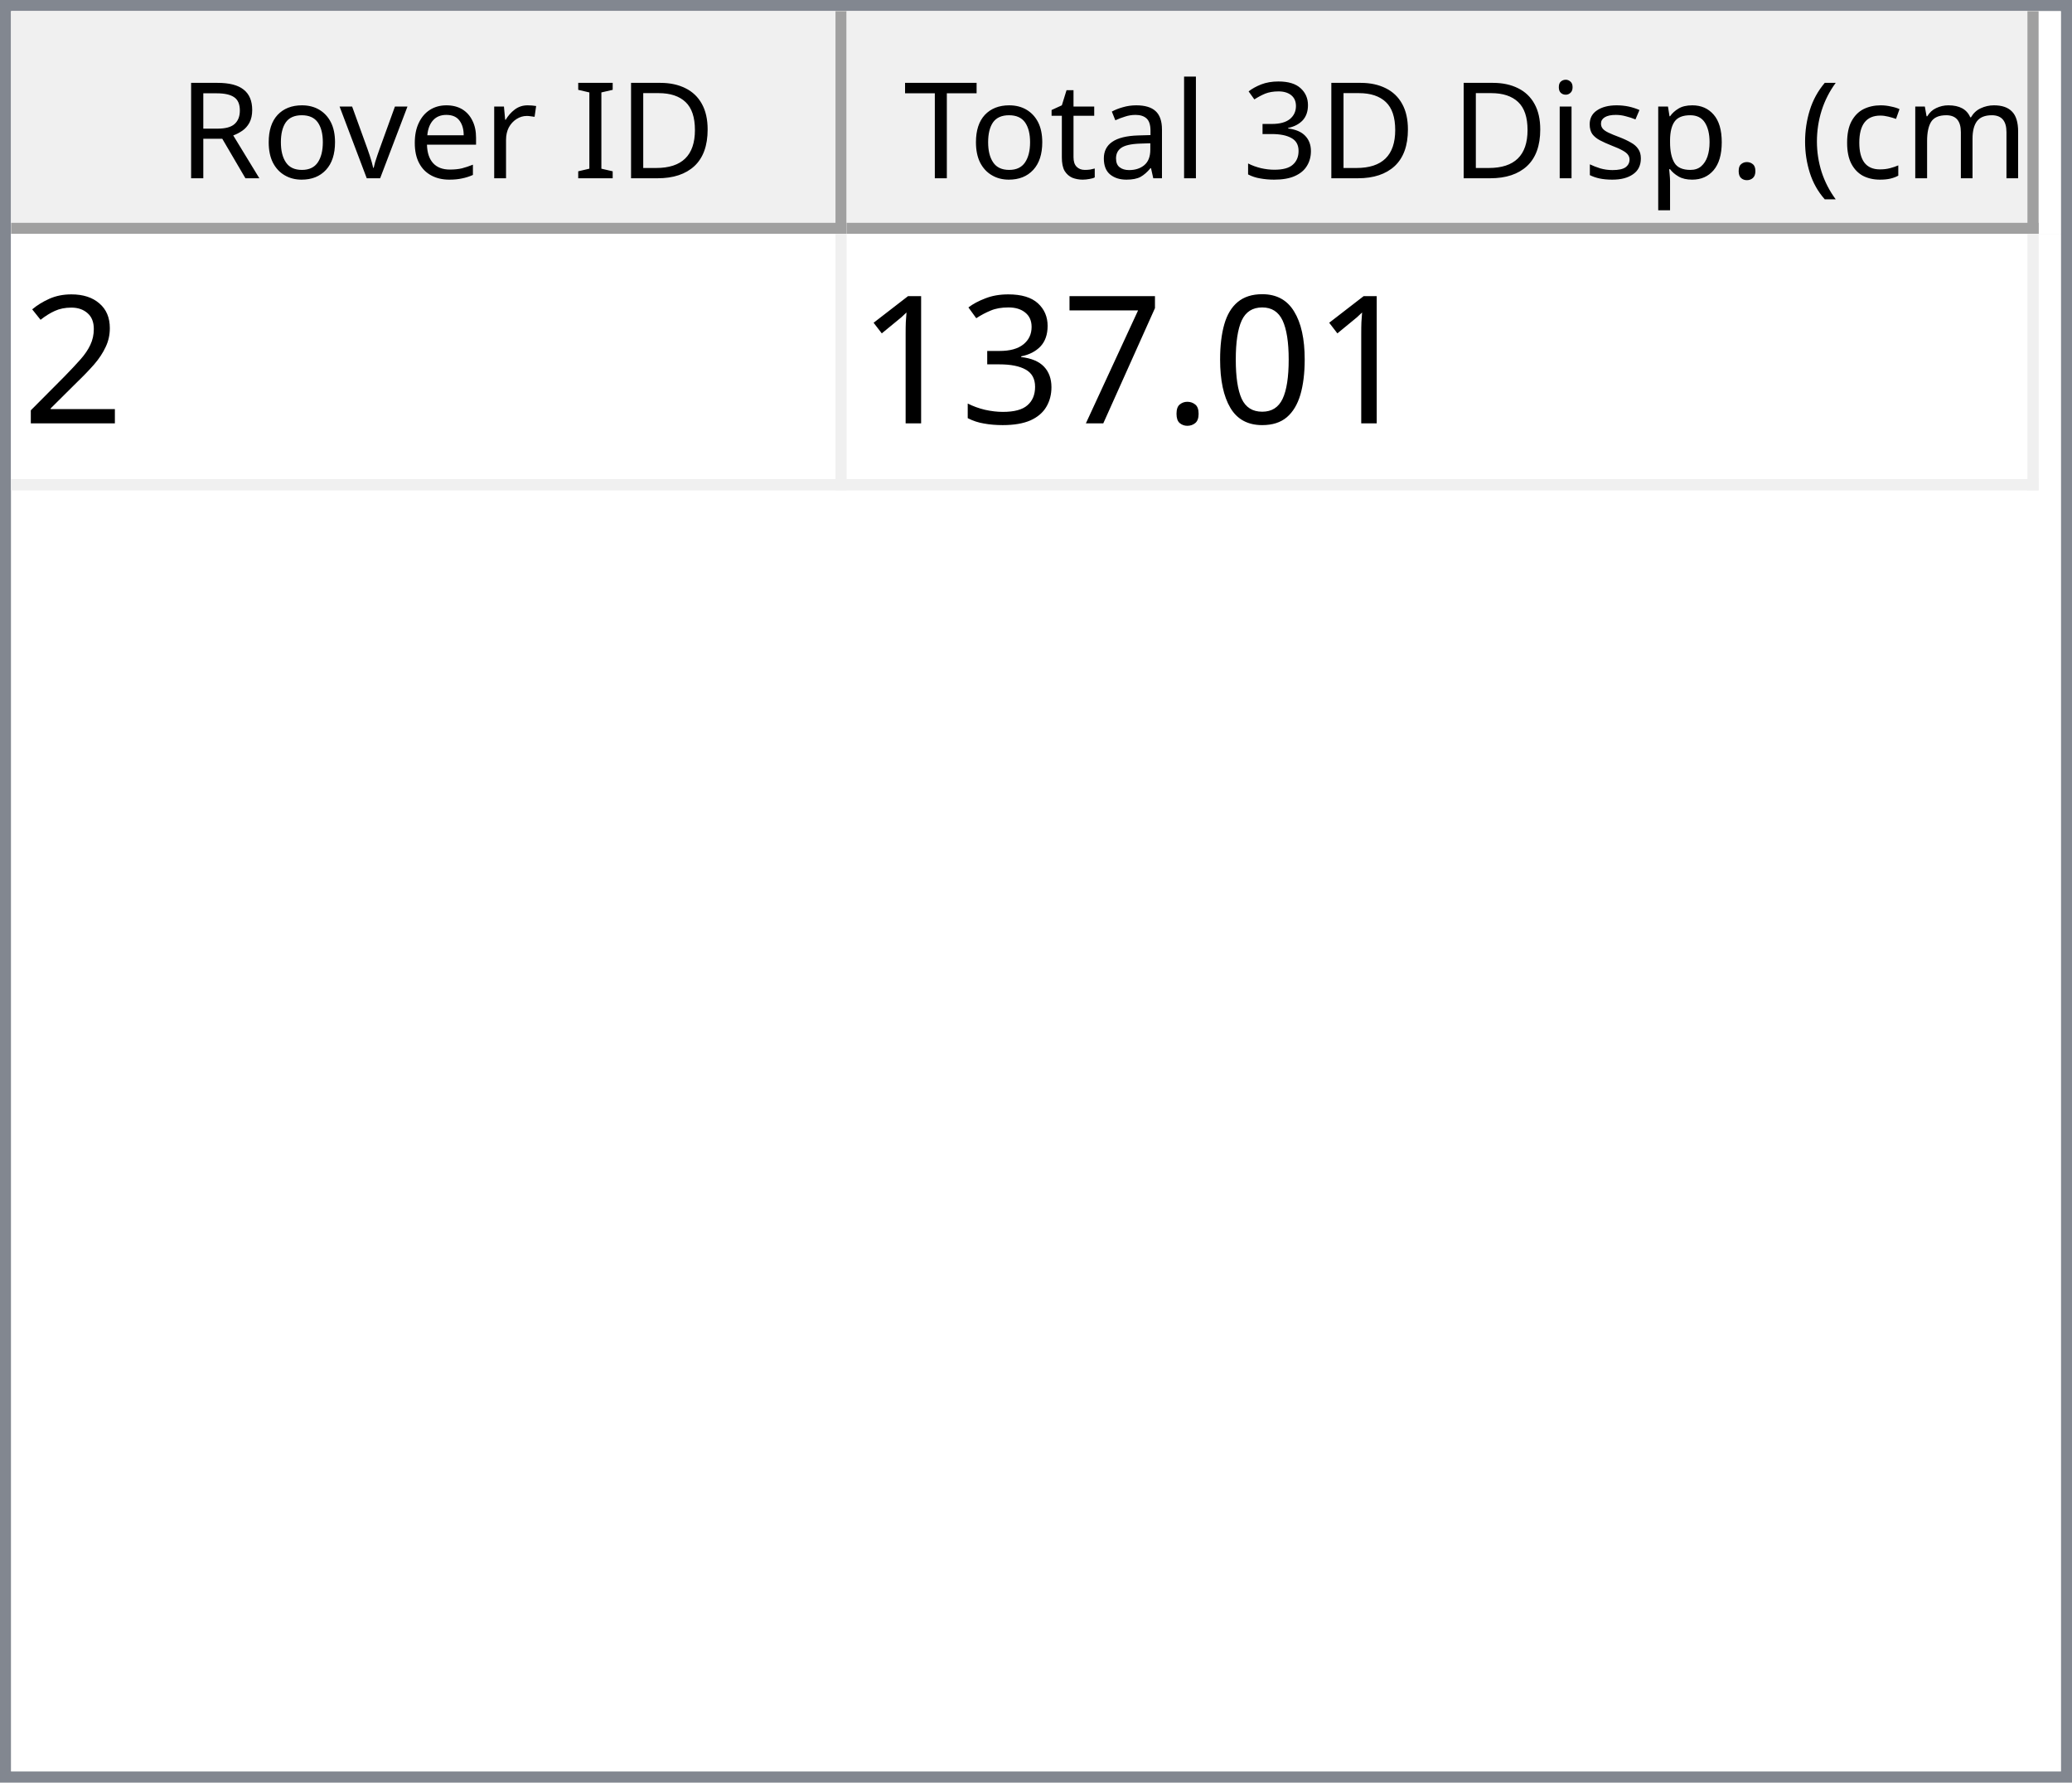
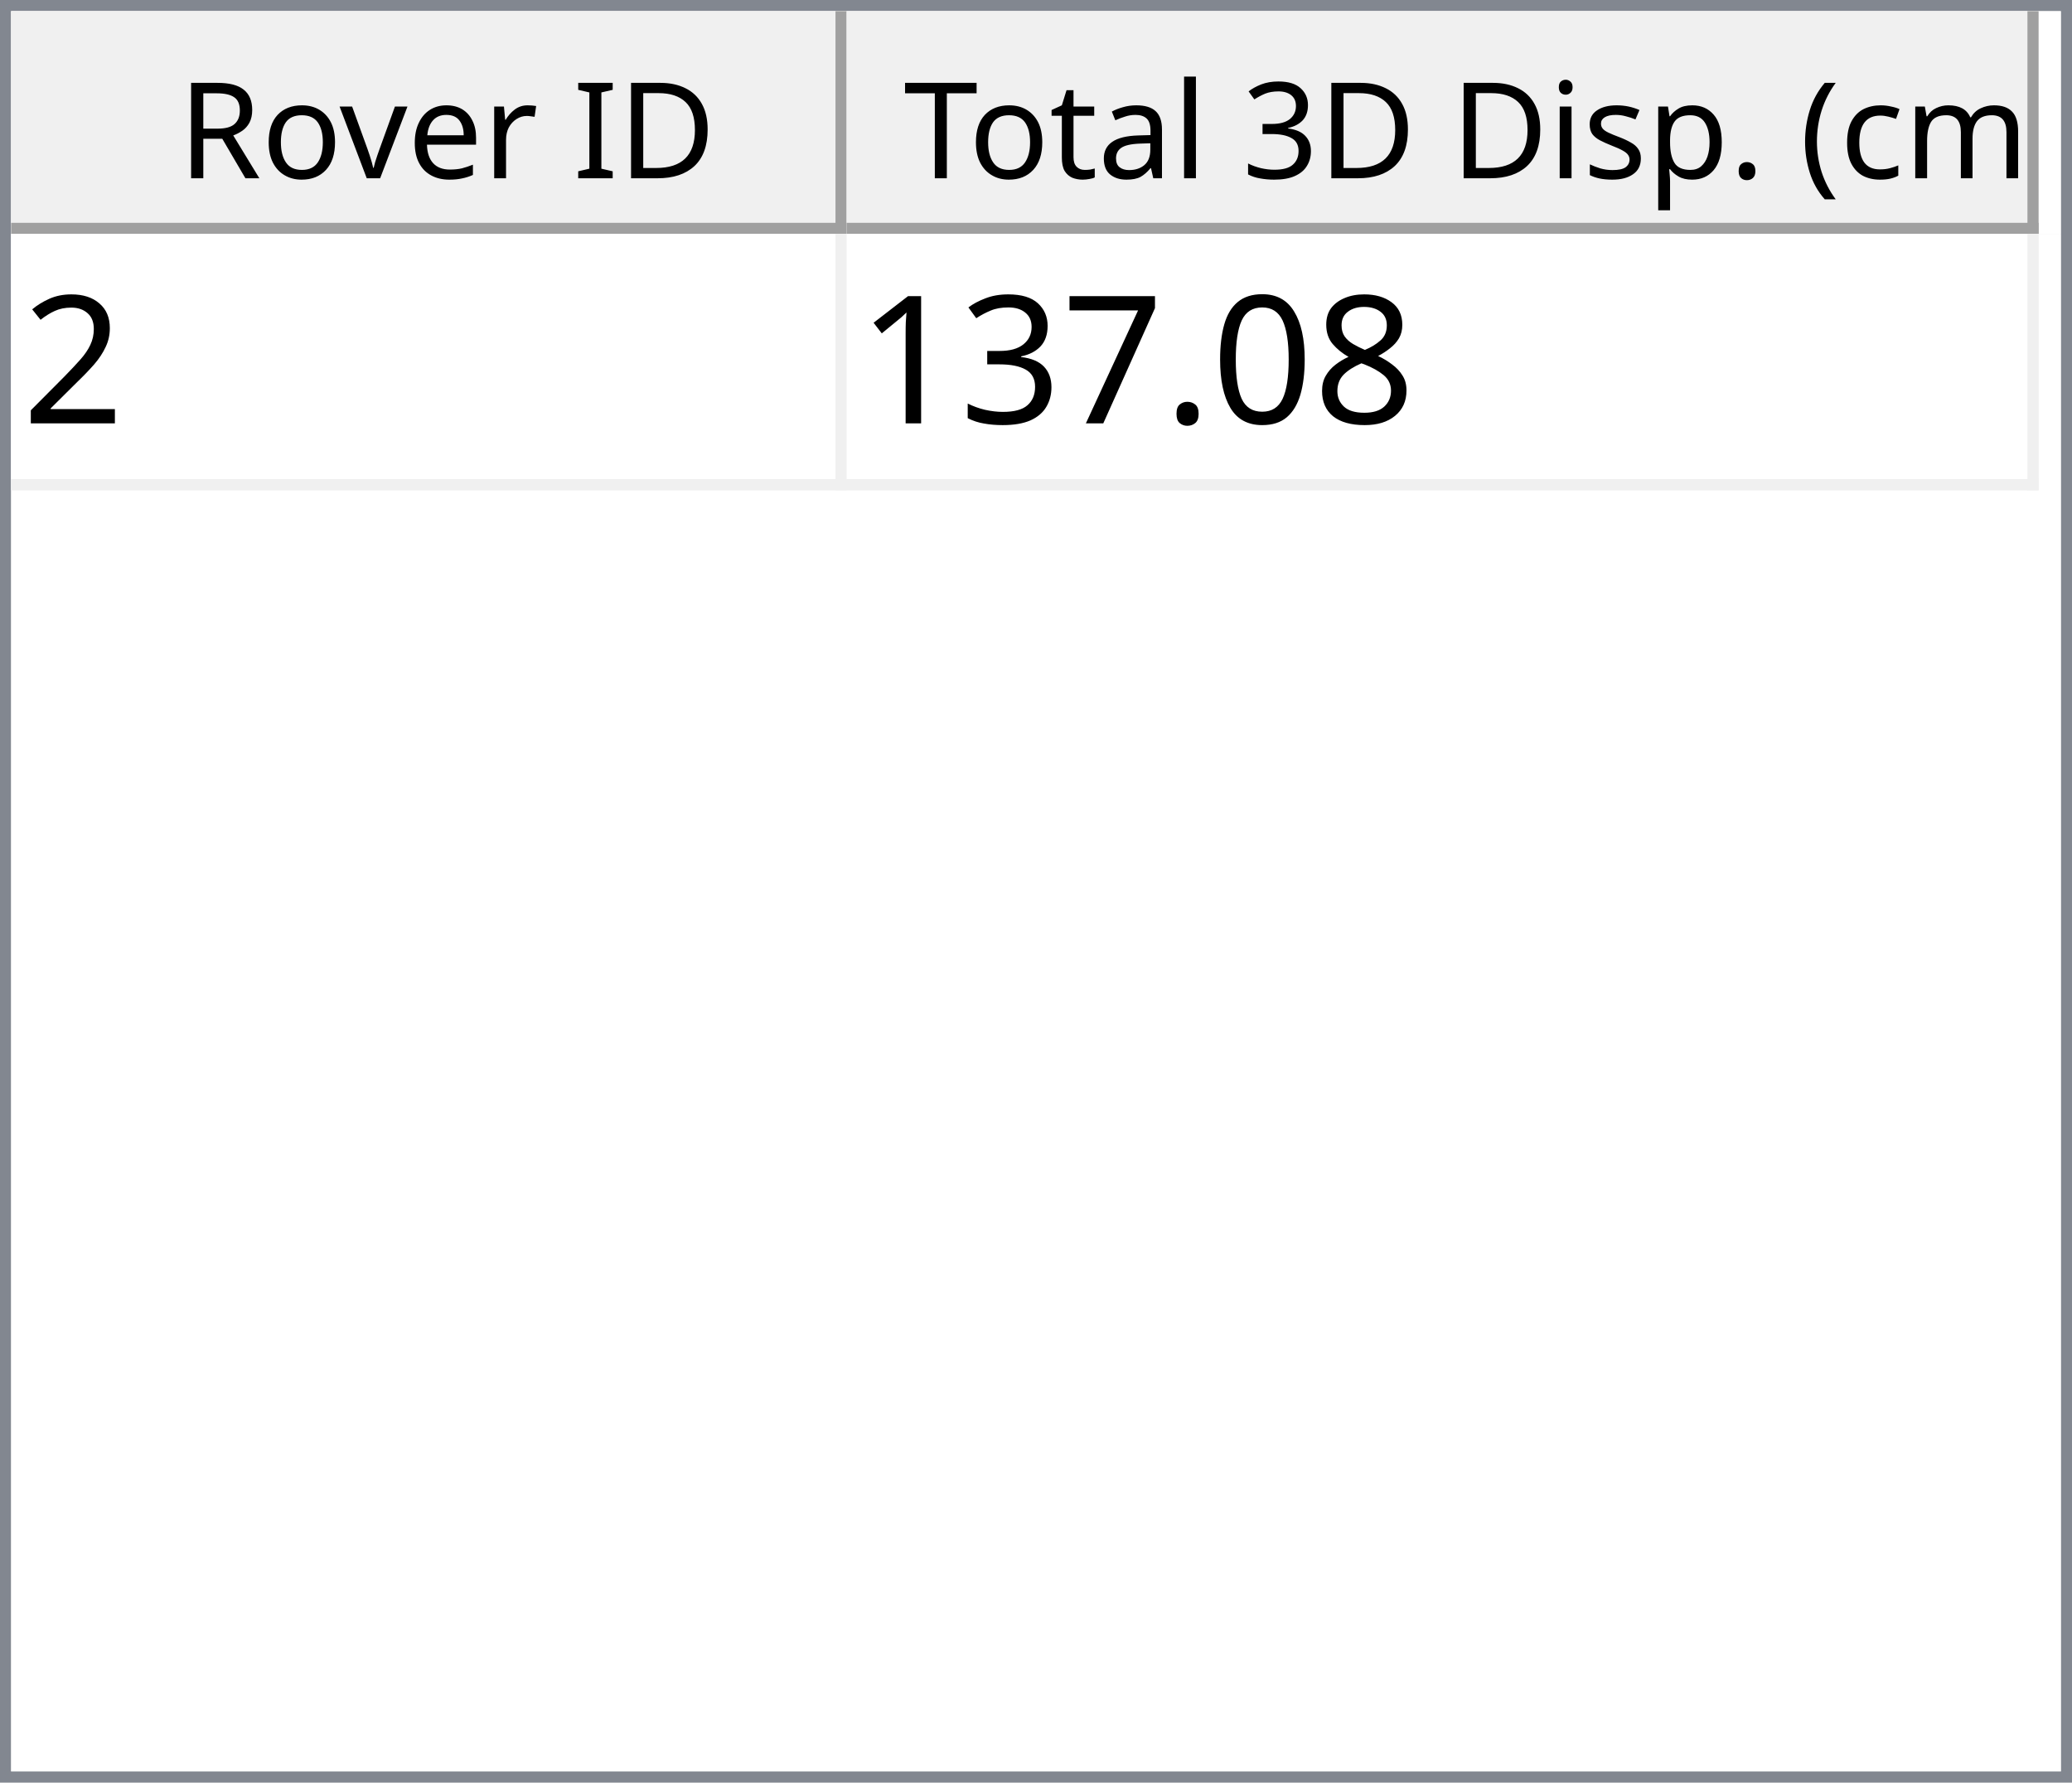
<svg xmlns="http://www.w3.org/2000/svg" style="fill-opacity:1; color-rendering:auto; color-interpolation:auto; text-rendering:auto; stroke:black; stroke-linecap:square; stroke-miterlimit:10; shape-rendering:auto; stroke-opacity:1; fill:black; stroke-dasharray:none; font-weight:normal; stroke-width:1; font-family:'Dialog'; font-style:normal; stroke-linejoin:miter; font-size:12px; stroke-dashoffset:0; image-rendering:auto;" width="186" height="160">
  <defs id="genericDefs" />
  <g>
    <defs id="defs1">
      <clipPath clipPathUnits="userSpaceOnUse" id="clipPath1">
        <path d="M0 0 L186 0 L186 160 L0 160 L0 0 Z" />
      </clipPath>
      <clipPath clipPathUnits="userSpaceOnUse" id="clipPath2">
        <path d="M0 0 L0 160 L186 160 L186 0 Z" />
      </clipPath>
      <clipPath clipPathUnits="userSpaceOnUse" id="clipPath3">
        <path d="M0 0 L0 20 L184 20 L184 0 Z" />
      </clipPath>
      <clipPath clipPathUnits="userSpaceOnUse" id="clipPath4">
        <path d="M0 0 L0 20 L75 20 L75 0 Z" />
      </clipPath>
      <clipPath clipPathUnits="userSpaceOnUse" id="clipPath5">
        <path d="M1 1 L1 19 L74 19 L74 1 Z" />
      </clipPath>
      <clipPath clipPathUnits="userSpaceOnUse" id="clipPath6">
        <path d="M0 0 L0 18 L73 18 L73 0 Z" />
      </clipPath>
      <clipPath clipPathUnits="userSpaceOnUse" id="clipPath7">
        <path d="M-0.5 -0.5 L-0.5 19.5 L74.5 19.5 L74.5 -0.5 Z" />
      </clipPath>
      <clipPath clipPathUnits="userSpaceOnUse" id="clipPath8">
        <path d="M0 0 L0 20 L107 20 L107 0 Z" />
      </clipPath>
      <clipPath clipPathUnits="userSpaceOnUse" id="clipPath9">
        <path d="M1 1 L1 19 L106 19 L106 1 Z" />
      </clipPath>
      <clipPath clipPathUnits="userSpaceOnUse" id="clipPath10">
        <path d="M0 0 L0 18 L105 18 L105 0 Z" />
      </clipPath>
      <clipPath clipPathUnits="userSpaceOnUse" id="clipPath11">
        <path d="M-0.5 -0.5 L-0.5 19.5 L106.5 19.5 L106.5 -0.5 Z" />
      </clipPath>
      <clipPath clipPathUnits="userSpaceOnUse" id="clipPath12">
        <path d="M0 0 L0 138 L184 138 L184 0 Z" />
      </clipPath>
      <clipPath clipPathUnits="userSpaceOnUse" id="clipPath13">
        <path d="M0 0 L0 23 L182 23 L182 0 Z" />
      </clipPath>
      <clipPath clipPathUnits="userSpaceOnUse" id="clipPath14">
        <path d="M-0.5 -0.5 L-0.5 22.5 L181.5 22.5 L181.5 -0.5 Z" />
      </clipPath>
      <clipPath clipPathUnits="userSpaceOnUse" id="clipPath15">
        <path d="M0 0 L0 22 L74 22 L74 0 Z" />
      </clipPath>
      <clipPath clipPathUnits="userSpaceOnUse" id="clipPath16">
        <path d="M0 0 L0 22 L106 22 L106 0 Z" />
      </clipPath>
      <font horiz-adv-x="64.551" id="font1">
        <font-face ascent="107.91" descent="25.098" units-per-em="100" style="font-style:normal; font-family:Segoe UI; font-weight:normal;" />
        <missing-glyph horiz-adv-x="64.551" d="M8.109 0 L8.109 68.266 L56.453 68.266 L56.453 0 L8.109 0 ZM15.328 7.234 L49.219 7.234 L49.219 61.031 L15.328 61.031 L15.328 7.234 Z" />
        <glyph unicode="D" horiz-adv-x="70.117" d="M9.188 0 L9.188 70.016 L28.516 70.016 Q65.531 70.016 65.531 35.891 Q65.531 19.672 55.25 9.836 Q44.969 0 27.734 0 L9.188 0 ZM17.391 62.594 L17.391 7.422 L27.828 7.422 Q41.609 7.422 49.273 14.797 Q56.938 22.172 56.938 35.688 Q56.938 62.594 28.328 62.594 L17.391 62.594 Z" />
        <glyph unicode="I" horiz-adv-x="26.611" d="M17.391 0 L9.188 0 L9.188 70.016 L17.391 70.016 L17.391 0 Z" />
        <glyph unicode=" " horiz-adv-x="27.393" d="" />
        <glyph unicode="r" horiz-adv-x="34.766" d="M34.188 41.891 Q32.078 43.5 28.125 43.5 Q23 43.5 19.555 38.672 Q16.109 33.844 16.109 25.484 L16.109 0 L8.109 0 L8.109 50 L16.109 50 L16.109 39.703 L16.312 39.703 Q18.016 44.969 21.531 47.922 Q25.047 50.875 29.391 50.875 Q32.516 50.875 34.188 50.203 L34.188 41.891 Z" />
        <glyph unicode="e" horiz-adv-x="52.295" d="M48.297 23 L12.984 23 Q13.188 14.656 17.484 10.109 Q21.781 5.562 29.297 5.562 Q37.75 5.562 44.828 11.141 L44.828 3.609 Q38.234 -1.172 27.391 -1.172 Q16.797 -1.172 10.742 5.641 Q4.688 12.453 4.688 24.812 Q4.688 36.469 11.305 43.82 Q17.922 51.172 27.734 51.172 Q37.547 51.172 42.922 44.828 Q48.297 38.484 48.297 27.203 L48.297 23 ZM40.094 29.781 Q40.047 36.719 36.75 40.578 Q33.453 44.438 27.594 44.438 Q21.922 44.438 17.969 40.383 Q14.016 36.328 13.094 29.781 L40.094 29.781 Z" />
        <glyph unicode="v" horiz-adv-x="47.9" d="M47.406 50 L27.484 0 L19.625 0 L0.688 50 L9.469 50 L22.172 13.672 Q23.578 9.672 23.922 6.688 L24.125 6.688 Q24.609 10.453 25.688 13.484 L38.969 50 L47.406 50 Z" />
        <glyph unicode="o" horiz-adv-x="58.594" d="M29 -1.172 Q17.922 -1.172 11.305 5.836 Q4.688 12.844 4.688 24.422 Q4.688 37.016 11.57 44.094 Q18.453 51.172 30.172 51.172 Q41.359 51.172 47.633 44.289 Q53.906 37.406 53.906 25.203 Q53.906 13.234 47.141 6.031 Q40.375 -1.172 29 -1.172 ZM29.594 44.438 Q21.875 44.438 17.383 39.188 Q12.891 33.938 12.891 24.703 Q12.891 15.828 17.43 10.695 Q21.969 5.562 29.594 5.562 Q37.359 5.562 41.531 10.594 Q45.703 15.625 45.703 24.906 Q45.703 34.281 41.531 39.359 Q37.359 44.438 29.594 44.438 Z" />
        <glyph unicode="R" horiz-adv-x="59.814" d="M59.375 0 L49.609 0 L37.891 19.625 Q36.281 22.359 34.766 24.289 Q33.25 26.219 31.664 27.438 Q30.078 28.656 28.25 29.219 Q26.422 29.781 24.125 29.781 L17.391 29.781 L17.391 0 L9.188 0 L9.188 70.016 L30.078 70.016 Q34.672 70.016 38.555 68.867 Q42.438 67.719 45.289 65.375 Q48.141 63.031 49.758 59.547 Q51.375 56.062 51.375 51.375 Q51.375 47.703 50.273 44.656 Q49.172 41.609 47.148 39.211 Q45.125 36.812 42.266 35.133 Q39.406 33.453 35.844 32.516 L35.844 32.328 Q37.594 31.547 38.891 30.547 Q40.188 29.547 41.359 28.18 Q42.531 26.812 43.68 25.078 Q44.828 23.344 46.234 21.047 L59.375 0 ZM17.391 62.594 L17.391 37.203 L28.516 37.203 Q31.594 37.203 34.203 38.133 Q36.812 39.062 38.719 40.797 Q40.625 42.531 41.703 45.047 Q42.781 47.562 42.781 50.688 Q42.781 56.297 39.141 59.445 Q35.5 62.594 28.609 62.594 L17.391 62.594 Z" />
        <glyph unicode=")" horiz-adv-x="30.176" d="M8.297 -15.922 L1.172 -15.922 Q16.406 2.344 16.406 26.812 Q16.406 51.469 1.078 70.016 L8.297 70.016 Q23.531 52.156 23.531 26.703 Q23.531 1.375 8.297 -15.922 Z" />
        <glyph unicode="m" horiz-adv-x="86.133" d="M79.109 0 L71.094 0 L71.094 28.719 Q71.094 37.016 68.531 40.727 Q65.969 44.438 59.906 44.438 Q54.781 44.438 51.195 39.75 Q47.609 35.062 47.609 28.516 L47.609 0 L39.594 0 L39.594 29.688 Q39.594 44.438 28.219 44.438 Q22.953 44.438 19.531 40.016 Q16.109 35.594 16.109 28.516 L16.109 0 L8.109 0 L8.109 50 L16.109 50 L16.109 42.094 L16.312 42.094 Q21.625 51.172 31.844 51.172 Q36.969 51.172 40.773 48.312 Q44.578 45.453 46 40.828 Q51.562 51.172 62.594 51.172 Q79.109 51.172 79.109 30.812 L79.109 0 Z" />
        <glyph unicode="c" horiz-adv-x="46.191" d="M42.188 2.297 Q36.422 -1.172 28.516 -1.172 Q17.828 -1.172 11.258 5.789 Q4.688 12.75 4.688 23.828 Q4.688 36.188 11.766 43.68 Q18.844 51.172 30.672 51.172 Q37.25 51.172 42.281 48.734 L42.281 40.531 Q36.719 44.438 30.375 44.438 Q22.703 44.438 17.797 38.945 Q12.891 33.453 12.891 24.516 Q12.891 15.719 17.508 10.641 Q22.125 5.562 29.891 5.562 Q36.422 5.562 42.188 9.906 L42.188 2.297 Z" />
        <glyph unicode="(" horiz-adv-x="30.176" d="M29.109 -15.922 L21.969 -15.922 Q6.844 1.375 6.844 26.703 Q6.844 52.156 21.969 70.016 L29.203 70.016 Q13.875 51.469 13.875 26.812 Q13.875 2.344 29.109 -15.922 Z" />
        <glyph unicode="." horiz-adv-x="21.68" d="M10.891 -1.078 Q8.641 -1.078 7.055 0.539 Q5.469 2.156 5.469 4.391 Q5.469 6.641 7.055 8.273 Q8.641 9.906 10.891 9.906 Q13.188 9.906 14.797 8.273 Q16.406 6.641 16.406 4.391 Q16.406 2.156 14.797 0.539 Q13.188 -1.078 10.891 -1.078 Z" />
        <glyph unicode="p" horiz-adv-x="58.789" d="M16.312 7.234 L16.109 7.234 L16.109 -23 L8.109 -23 L8.109 50 L16.109 50 L16.109 41.219 L16.312 41.219 Q22.219 51.172 33.594 51.172 Q43.266 51.172 48.688 44.461 Q54.109 37.75 54.109 26.469 Q54.109 13.922 48 6.375 Q41.891 -1.172 31.297 -1.172 Q21.578 -1.172 16.312 7.234 ZM16.109 27.391 L16.109 20.406 Q16.109 14.203 20.141 9.883 Q24.172 5.562 30.375 5.562 Q37.641 5.562 41.773 11.133 Q45.906 16.703 45.906 26.609 Q45.906 34.969 42.047 39.703 Q38.188 44.438 31.594 44.438 Q24.609 44.438 20.359 39.578 Q16.109 34.719 16.109 27.391 Z" />
        <glyph unicode="s" horiz-adv-x="42.432" d="M5.078 1.812 L5.078 10.406 Q11.625 5.562 19.484 5.562 Q30.031 5.562 30.031 12.594 Q30.031 14.594 29.125 15.992 Q28.219 17.391 26.68 18.461 Q25.141 19.531 23.07 20.383 Q21 21.234 18.609 22.172 Q15.281 23.484 12.766 24.828 Q10.25 26.172 8.57 27.859 Q6.891 29.547 6.031 31.695 Q5.172 33.844 5.172 36.719 Q5.172 40.234 6.789 42.945 Q8.406 45.656 11.086 47.484 Q13.766 49.312 17.211 50.242 Q20.656 51.172 24.312 51.172 Q30.812 51.172 35.938 48.922 L35.938 40.828 Q30.422 44.438 23.25 44.438 Q21 44.438 19.195 43.922 Q17.391 43.406 16.094 42.477 Q14.797 41.547 14.086 40.258 Q13.375 38.969 13.375 37.406 Q13.375 35.453 14.086 34.133 Q14.797 32.812 16.164 31.789 Q17.531 30.766 19.484 29.938 Q21.438 29.109 23.922 28.125 Q27.25 26.859 29.883 25.516 Q32.516 24.172 34.375 22.484 Q36.234 20.797 37.234 18.602 Q38.234 16.406 38.234 13.375 Q38.234 9.672 36.602 6.938 Q34.969 4.203 32.234 2.398 Q29.5 0.594 25.93 -0.289 Q22.359 -1.172 18.453 -1.172 Q10.75 -1.172 5.078 1.812 Z" />
        <glyph unicode="i" horiz-adv-x="24.219" d="M12.203 62.703 Q10.062 62.703 8.547 64.164 Q7.031 65.625 7.031 67.875 Q7.031 70.125 8.547 71.609 Q10.062 73.094 12.203 73.094 Q14.406 73.094 15.945 71.609 Q17.484 70.125 17.484 67.875 Q17.484 65.719 15.945 64.211 Q14.406 62.703 12.203 62.703 ZM16.109 0 L8.109 0 L8.109 50 L16.109 50 L16.109 0 Z" />
        <glyph unicode="3" horiz-adv-x="53.906" d="M46.531 19.828 Q46.531 15.094 44.75 11.211 Q42.969 7.328 39.719 4.57 Q36.469 1.812 31.93 0.297 Q27.391 -1.219 21.922 -1.219 Q11.922 -1.219 6 2.594 L6 11.188 Q13.094 5.609 22.219 5.609 Q25.875 5.609 28.828 6.539 Q31.781 7.469 33.906 9.227 Q36.031 10.984 37.18 13.477 Q38.328 15.969 38.328 19.094 Q38.328 32.812 18.797 32.812 L12.984 32.812 L12.984 39.594 L18.5 39.594 Q35.797 39.594 35.797 52.484 Q35.797 64.406 22.609 64.406 Q15.188 64.406 8.688 59.422 L8.688 67.188 Q15.375 71.188 24.609 71.188 Q29 71.188 32.57 69.969 Q36.141 68.75 38.68 66.555 Q41.219 64.359 42.609 61.281 Q44 58.203 44 54.5 Q44 40.672 30.031 36.719 L30.031 36.531 Q33.594 36.141 36.625 34.797 Q39.656 33.453 41.852 31.305 Q44.047 29.156 45.289 26.25 Q46.531 23.344 46.531 19.828 Z" />
        <glyph unicode="l" horiz-adv-x="24.219" d="M16.109 0 L8.109 0 L8.109 74.031 L16.109 74.031 L16.109 0 Z" />
        <glyph unicode="a" horiz-adv-x="50.879" d="M43.891 0 L35.891 0 L35.891 7.812 L35.688 7.812 Q30.469 -1.172 20.312 -1.172 Q12.844 -1.172 8.617 2.781 Q4.391 6.734 4.391 13.281 Q4.391 27.297 20.906 29.594 L35.891 31.688 Q35.891 44.438 25.594 44.438 Q16.547 44.438 9.281 38.281 L9.281 46.484 Q16.656 51.172 26.266 51.172 Q43.891 51.172 43.891 32.516 L43.891 0 ZM35.891 25.297 L23.828 23.641 Q18.266 22.859 15.43 20.875 Q12.594 18.891 12.594 13.875 Q12.594 10.203 15.211 7.883 Q17.828 5.562 22.172 5.562 Q28.125 5.562 32.008 9.742 Q35.891 13.922 35.891 20.312 L35.891 25.297 Z" />
        <glyph unicode="t" horiz-adv-x="33.887" d="M31.297 0.484 Q28.469 -1.078 23.828 -1.078 Q10.688 -1.078 10.688 13.578 L10.688 43.172 L2.094 43.172 L2.094 50 L10.688 50 L10.688 62.203 L18.703 64.797 L18.703 50 L31.297 50 L31.297 43.172 L18.703 43.172 L18.703 14.984 Q18.703 9.969 20.414 7.82 Q22.125 5.672 26.078 5.672 Q29.109 5.672 31.297 7.328 L31.297 0.484 Z" />
        <glyph unicode="T" horiz-adv-x="52.393" d="M50.594 62.594 L30.375 62.594 L30.375 0 L22.172 0 L22.172 62.594 L2 62.594 L2 70.016 L50.594 70.016 L50.594 62.594 Z" />
      </font>
      <font horiz-adv-x="75.0" id="font2">
        <font-face ascent="100.537" descent="21.973" units-per-em="100" style="font-style:normal; font-family:sans-serif; font-weight:normal;" />
        <missing-glyph horiz-adv-x="75.0" d="M12.5 0 L12.5 62.5 L62.5 62.5 L62.5 0 L12.5 0 ZM14.062 1.562 L60.938 1.562 L60.938 60.938 L14.062 60.938 L14.062 1.562 Z" />
        <glyph unicode="2" horiz-adv-x="55.615" d="M50.344 8.453 L50.344 0 L3.031 0 Q2.938 3.172 4.047 6.109 Q5.859 10.938 9.836 15.625 Q13.812 20.312 21.344 26.469 Q33.016 36.031 37.117 41.625 Q41.219 47.219 41.219 52.203 Q41.219 57.422 37.477 61.008 Q33.734 64.594 27.734 64.594 Q21.391 64.594 17.578 60.789 Q13.766 56.984 13.719 50.25 L4.688 51.172 Q5.609 61.281 11.664 66.578 Q17.719 71.875 27.938 71.875 Q38.234 71.875 44.242 66.164 Q50.25 60.453 50.25 52 Q50.25 47.703 48.492 43.555 Q46.734 39.406 42.656 34.812 Q38.578 30.219 29.109 22.219 Q21.188 15.578 18.945 13.211 Q16.703 10.844 15.234 8.453 L50.344 8.453 Z" />
+         <glyph unicode="8" horiz-adv-x="55.615" d="M17.672 38.812 Q12.203 40.828 9.57 44.539 Q6.938 48.25 6.938 53.422 Q6.938 61.234 12.555 66.555 Q18.172 71.875 27.484 71.875 Q36.859 71.875 42.578 66.43 Q48.297 60.984 48.297 53.172 Q48.297 48.188 45.68 44.508 Q43.062 40.828 37.75 38.812 Q44.344 36.672 47.781 31.883 Q51.219 27.094 51.219 20.453 Q51.219 11.281 44.727 5.031 Q38.234 -1.219 27.641 -1.219 Q17.047 -1.219 10.547 5.055 Q4.047 11.328 4.047 20.703 Q4.047 27.688 7.594 32.398 Q11.141 37.109 17.672 38.812 ZM15.922 53.719 Q15.922 48.641 19.195 45.414 Q22.469 42.188 27.688 42.188 Q32.766 42.188 36.016 45.383 Q39.266 48.578 39.266 53.219 Q39.266 58.062 35.914 61.359 Q32.562 64.656 27.594 64.656 Q22.562 64.656 19.242 61.43 Q15.922 58.203 15.922 53.719 ZM13.094 20.656 Q13.094 16.891 14.875 13.375 Q16.656 9.859 20.172 7.93 Q23.688 6 27.734 6 Q34.031 6 38.133 10.055 Q42.234 14.109 42.234 20.359 Q42.234 26.703 38.016 30.859 Q33.797 35.016 27.438 35.016 Q21.234 35.016 17.164 30.914 Q13.094 26.812 13.094 20.656 Z" />
        <glyph unicode="0" horiz-adv-x="55.615" d="M4.156 35.297 Q4.156 48 6.766 55.742 Q9.375 63.484 14.523 67.68 Q19.672 71.875 27.484 71.875 Q33.25 71.875 37.594 69.555 Q41.938 67.234 44.773 62.867 Q47.609 58.5 49.219 52.227 Q50.828 45.953 50.828 35.297 Q50.828 22.703 48.242 14.969 Q45.656 7.234 40.508 3.008 Q35.359 -1.219 27.484 -1.219 Q17.141 -1.219 11.234 6.203 Q4.156 15.141 4.156 35.297 ZM13.188 35.297 Q13.188 17.672 17.312 11.836 Q21.438 6 27.484 6 Q33.547 6 37.672 11.859 Q41.797 17.719 41.797 35.297 Q41.797 52.984 37.672 58.789 Q33.547 64.594 27.391 64.594 Q21.344 64.594 17.719 59.469 Q13.188 52.938 13.188 35.297 Z" />
        <glyph unicode="." horiz-adv-x="27.783" d="M9.078 0 L9.078 10.016 L19.094 10.016 L19.094 0 L9.078 0 Z" />
        <glyph unicode="7" horiz-adv-x="55.615" d="M4.734 62.203 L4.734 70.656 L51.078 70.656 L51.078 63.812 Q44.234 56.547 37.523 44.484 Q30.812 32.422 27.156 19.672 Q24.516 10.688 23.781 0 L14.75 0 Q14.891 8.453 18.062 20.414 Q21.234 32.375 27.172 43.484 Q33.109 54.594 39.797 62.203 L4.734 62.203 Z" />
        <glyph unicode="3" horiz-adv-x="55.615" d="M4.203 18.891 L12.984 20.062 Q14.5 12.594 18.141 9.297 Q21.781 6 27 6 Q33.203 6 37.477 10.297 Q41.75 14.594 41.75 20.953 Q41.75 27 37.797 30.93 Q33.844 34.859 27.734 34.859 Q25.25 34.859 21.531 33.891 L22.516 41.609 Q23.391 41.5 23.922 41.5 Q29.547 41.5 34.039 44.43 Q38.531 47.359 38.531 53.469 Q38.531 58.297 35.258 61.477 Q31.984 64.656 26.812 64.656 Q21.688 64.656 18.266 61.43 Q14.844 58.203 13.875 51.766 L5.078 53.328 Q6.688 62.156 12.398 67.016 Q18.109 71.875 26.609 71.875 Q32.469 71.875 37.398 69.359 Q42.328 66.844 44.945 62.5 Q47.562 58.156 47.562 53.266 Q47.562 48.641 45.07 44.828 Q42.578 41.016 37.703 38.766 Q44.047 37.312 47.562 32.695 Q51.078 28.078 51.078 21.141 Q51.078 11.766 44.242 5.25 Q37.406 -1.266 26.953 -1.266 Q17.531 -1.266 11.305 4.352 Q5.078 9.969 4.203 18.891 Z" />
        <glyph unicode="1" horiz-adv-x="55.615" d="M37.25 0 L28.469 0 L28.469 56 Q25.297 52.984 20.141 49.953 Q14.984 46.922 10.891 45.406 L10.891 53.906 Q18.266 57.375 23.781 62.305 Q29.297 67.234 31.594 71.875 L37.25 71.875 L37.25 0 Z" />
      </font>
    </defs>
    <g style="fill:white; stroke:white;">
      <rect x="0" y="0" width="186" style="clip-path:url(#clipPath1); stroke:none;" height="160" />
    </g>
    <g style="fill:white; text-rendering:optimizeSpeed; color-rendering:optimizeSpeed; image-rendering:optimizeSpeed; shape-rendering:crispEdges; stroke:white; color-interpolation:sRGB;">
      <rect x="0" width="186" height="160" y="0" style="stroke:none;" />
      <path style="stroke:none;" d="M0 160 L186 160 L186 0 L0 0 Z" />
    </g>
    <g style="fill:rgb(240,240,240); font-family:'Segoe UI'; stroke:rgb(240,240,240);">
      <rect x="0" y="0" width="186" style="clip-path:url(#clipPath2); stroke:none;" height="160" />
    </g>
    <g style="fill:rgb(130,135,144); font-family:'Segoe UI'; stroke:rgb(130,135,144);">
      <path d="M0 0 L186 0 L186 160 L0 160 L0 0 ZM1 1 L185 1 L185 159 L1 159 L1 1 Z" style="fill-rule:evenodd; clip-path:url(#clipPath2); stroke:none;" />
    </g>
    <g style="fill:white; font-family:'Segoe UI'; stroke:white;" transform="translate(1,1)">
      <rect x="0" y="0" width="184" style="clip-path:url(#clipPath3); stroke:none;" height="20" />
    </g>
    <g style="fill:rgb(240,240,240); font-family:'Segoe UI'; stroke:rgb(240,240,240);" transform="translate(1,1)">
      <rect x="0" y="0" width="75" style="clip-path:url(#clipPath4); stroke:none;" height="20" />
    </g>
    <g style="font-family:'Segoe UI';" transform="translate(2,2)">
      <text x="14" xml:space="preserve" y="14" style="clip-path:url(#clipPath6); stroke:none;">Rover ID</text>
    </g>
    <g style="fill:rgb(160,160,160); font-family:'Segoe UI'; stroke:rgb(160,160,160); stroke-linejoin:bevel;" transform="translate(1.5,1.5)">
      <line x1="74" x2="74" y1="0" style="fill:none; clip-path:url(#clipPath7);" y2="19" />
    </g>
    <g style="fill:rgb(160,160,160); font-family:'Segoe UI'; stroke:rgb(160,160,160); stroke-linejoin:bevel;" transform="matrix(1,0,0,1,1,1) translate(0.5,0.5)">
      <line x1="0" x2="74" y1="19" style="fill:none; clip-path:url(#clipPath7);" y2="19" />
    </g>
    <g style="fill:rgb(240,240,240); font-family:'Segoe UI'; stroke:rgb(240,240,240);" transform="translate(76,1)">
      <rect x="0" y="0" width="107" style="clip-path:url(#clipPath8); stroke:none;" height="20" />
    </g>
    <g style="font-family:'Segoe UI';" transform="translate(77,2)">
      <text x="1" xml:space="preserve" y="14" style="clip-path:url(#clipPath10); stroke:none;"> Total 3D Disp. (cm)</text>
    </g>
    <g style="fill:rgb(160,160,160); font-family:'Segoe UI'; stroke:rgb(160,160,160); stroke-linejoin:bevel;" transform="translate(76.5,1.5)">
      <line x1="106" x2="106" y1="0" style="fill:none; clip-path:url(#clipPath11);" y2="19" />
    </g>
    <g style="fill:rgb(160,160,160); font-family:'Segoe UI'; stroke:rgb(160,160,160); stroke-linejoin:bevel;" transform="matrix(1,0,0,1,76,1) translate(0.5,0.5)">
      <line x1="0" x2="106" y1="19" style="fill:none; clip-path:url(#clipPath11);" y2="19" />
    </g>
    <g style="fill:white; font-family:'Segoe UI'; stroke:white;" transform="translate(1,21)">
      <rect x="0" y="0" width="184" style="clip-path:url(#clipPath12); stroke:none;" height="138" />
    </g>
    <g style="fill:rgb(240,240,240); font-size:16px; font-family:sans-serif; stroke:rgb(240,240,240);" transform="translate(1,21)">
      <rect x="0" y="0" width="182" style="clip-path:url(#clipPath13); stroke:none;" height="23" />
      <line transform="translate(0.5,0.5)" x1="0" x2="181" y1="22" style="clip-path:url(#clipPath14); fill:none; stroke-linejoin:bevel;" y2="22" />
    </g>
    <g transform="matrix(1,0,0,1,1,21) translate(0.5,0.5)" style="fill:rgb(240,240,240); font-size:16px; font-family:sans-serif; stroke:rgb(240,240,240); stroke-linejoin:bevel;">
      <line x1="74" x2="74" y1="0" style="fill:none; clip-path:url(#clipPath14);" y2="22" />
    </g>
    <g transform="matrix(1,0,0,1,1,21) translate(0.5,0.5)" style="fill:rgb(240,240,240); font-size:16px; font-family:sans-serif; stroke:rgb(240,240,240); stroke-linejoin:bevel;">
      <line x1="181" x2="181" y1="0" style="fill:none; clip-path:url(#clipPath14);" y2="22" />
    </g>
    <g style="fill:white; font-size:16px; font-family:sans-serif; stroke:white;" transform="matrix(1,0,0,1,1,21)">
      <rect x="0" y="0" width="74" style="clip-path:url(#clipPath15); stroke:none;" height="22" />
      <text x="1" y="17" style="fill:black; clip-path:url(#clipPath15); stroke:none;" xml:space="preserve">2</text>
    </g>
    <g style="fill:white; font-size:16px; font-family:sans-serif; stroke:white;" transform="matrix(1,0,0,1,1,21) translate(75,0)">
      <rect x="0" y="0" width="106" style="clip-path:url(#clipPath16); stroke:none;" height="22" />
-       <text x="1" y="17" style="fill:black; clip-path:url(#clipPath16); stroke:none;" xml:space="preserve">137.01</text>
+       <text x="1" y="17" style="fill:black; clip-path:url(#clipPath16); stroke:none;" xml:space="preserve">137.08</text>
    </g>
  </g>
</svg>
